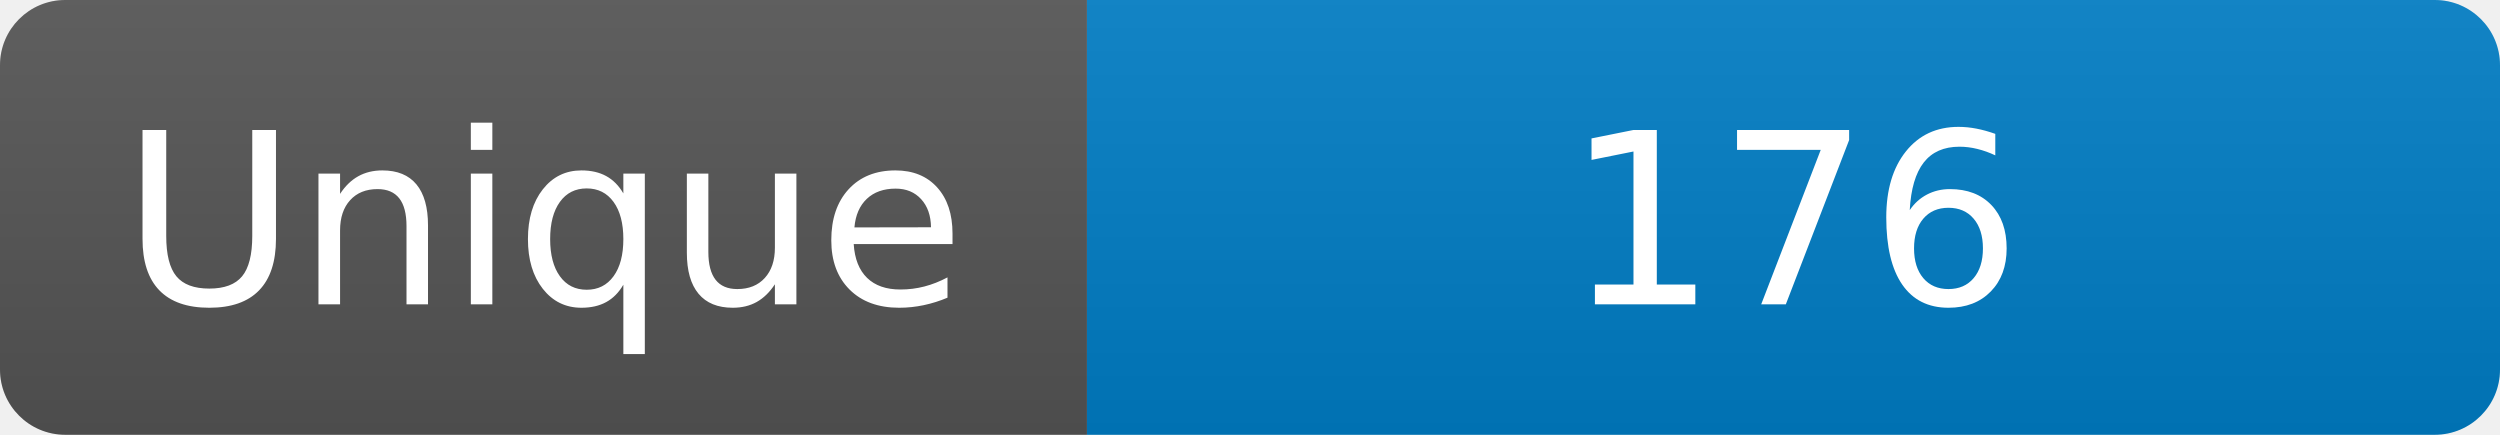
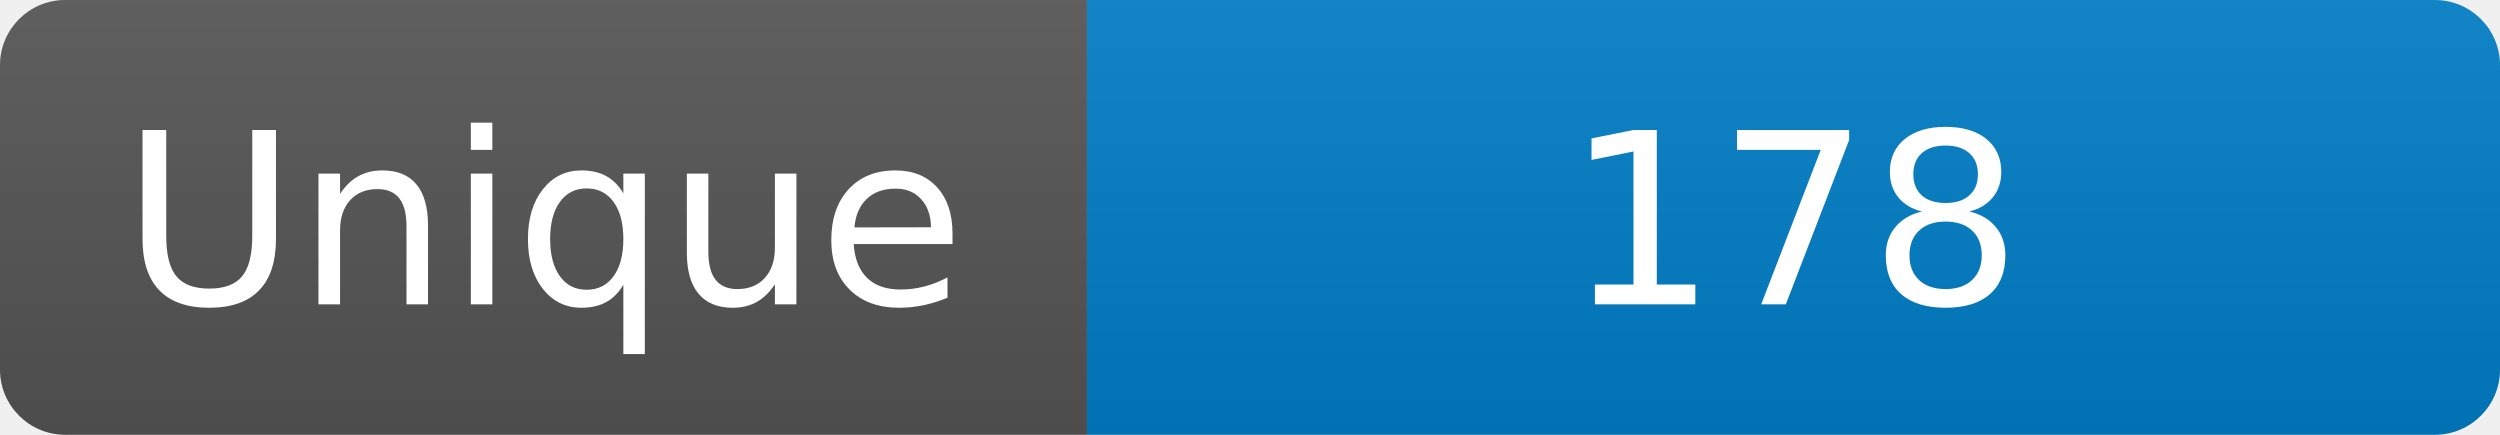
<svg xmlns="http://www.w3.org/2000/svg" width="115" height="20" role="img" aria-label="Maintained?: yes">
  <linearGradient id="s" x2="0" y2="100%">
    <stop offset="0" stop-color="#bbb" stop-opacity=".1" />
    <stop offset="1" stop-opacity=".1" />
  </linearGradient>
  <clipPath id="r">
    <rect width="115" height="20" rx="3" fill="#fff" />
  </clipPath>
  <g clip-path="url(#r)">
    <rect width="50" height="20" fill="#555" />
    <rect x="50" width="160" height="20" fill="#007ec6" />
    <rect width="115" height="20" fill="url(#s)" />
  </g>
  <g fill="#fff" text-anchor="middle" font-family="Verdana,Geneva,DejaVu Sans,sans-serif" font-size="110">
    <text x="250" y="140" transform="scale(.1)" fill="#fff">Unique</text>
-     <text x="825" y="140" transform="scale(.1)" fill="#fff">176</text>
+     <text x="825" y="140" transform="scale(.1)" fill="#fff">178</text>
  </g>
</svg>
